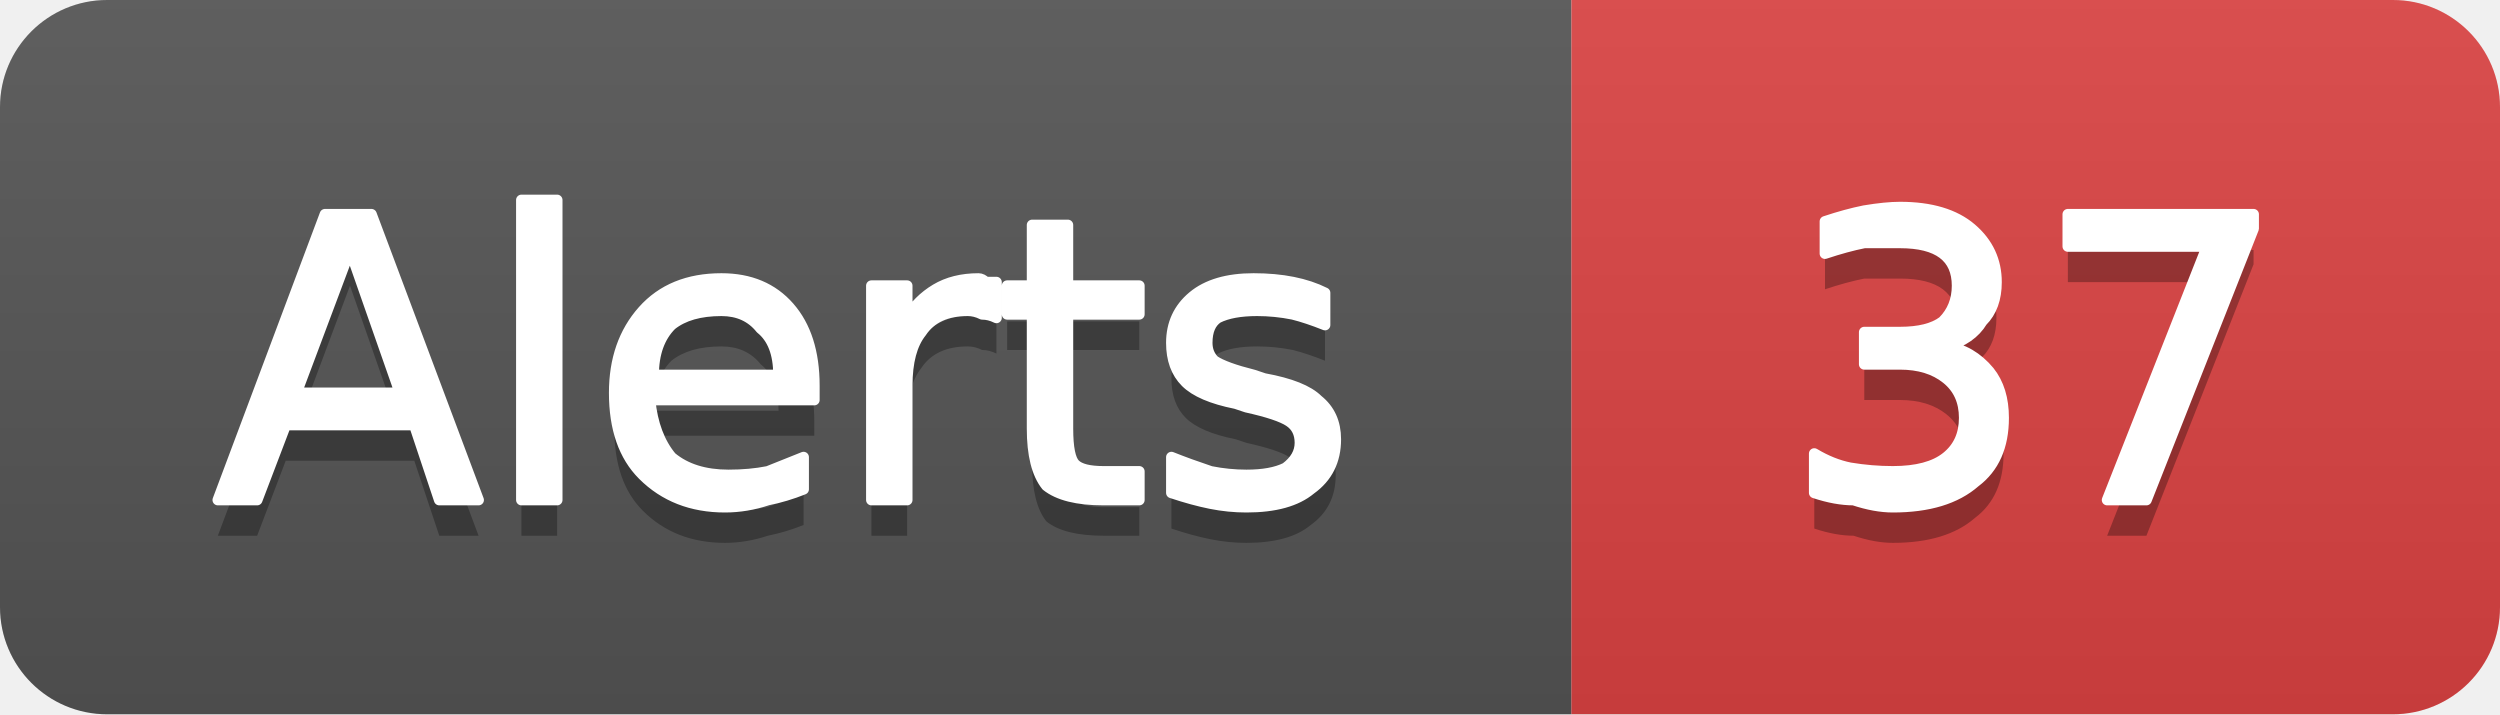
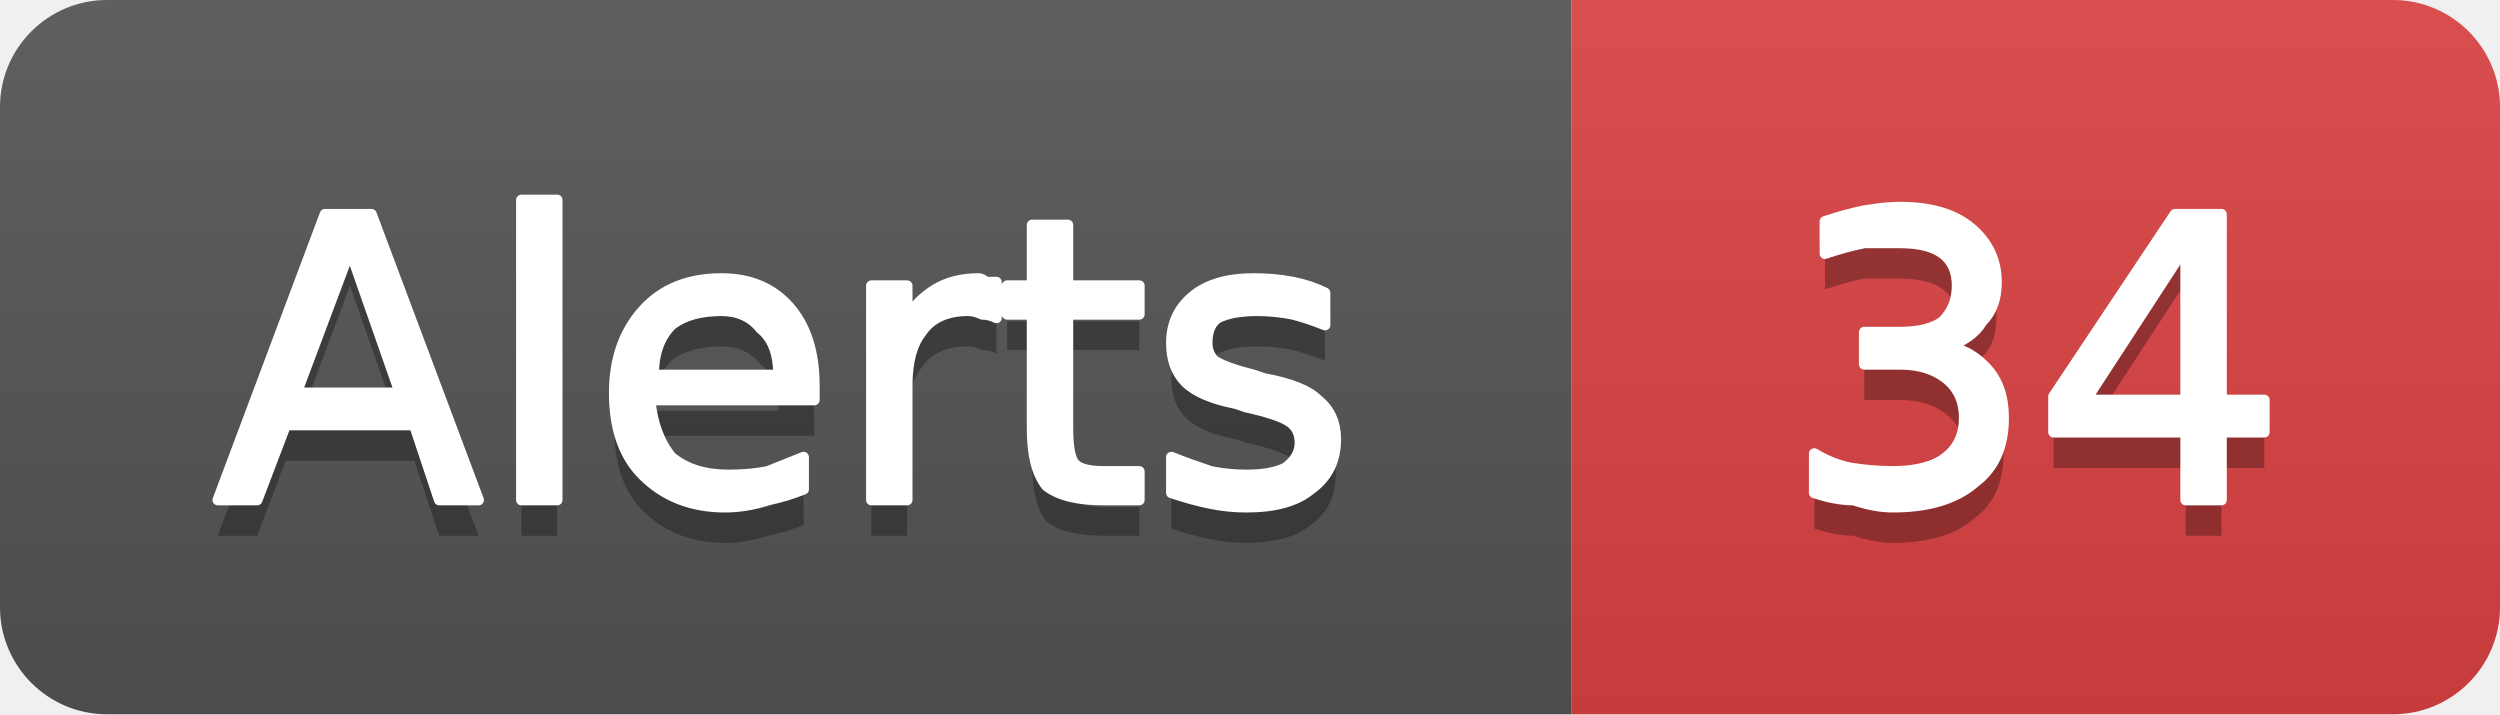
- <svg xmlns="http://www.w3.org/2000/svg" width="70" height="20" viewBox="0 0 70 20" role="img" aria-label="Alerts: 37">
+ <svg xmlns="http://www.w3.org/2000/svg" width="70" height="20" viewBox="0 0 70 20" role="img" aria-label="Alerts: 34">
  <linearGradient id="g-cluster_alert_count" x2="0" y2="100%">
    <stop offset="0" stop-color="#bbb" stop-opacity=".1" />
    <stop offset="1" stop-opacity=".1" />
  </linearGradient>
  <clipPath id="r-cluster_alert_count">
    <rect width="70" height="20" rx="3" fill="#fff" />
  </clipPath>
  <g clip-path="url(#r-cluster_alert_count)">
    <rect width="44" height="20" fill="#555" />
    <rect x="44" width="26" height="20" fill="#dd4343" />
    <rect width="70" height="20" fill="url(#g-cluster_alert_count)" />
    <path transform="translate(0 1)" fill="#010101" fill-opacity=".3" d="M9.8 7.0L8.3 11.0L11.2 11.0L9.8 7.0ZM9.1 6.0L10.4 6.0L13.4 14.0L12.3 14.0L11.6 11.9L8.0 11.9L7.2 14.0L6.1 14.0L9.1 6.0ZM14.6 5.6L15.6 5.6L15.6 14.0L14.6 14.0L14.6 5.6ZM22.8 10.8L22.8 11.2L18.2 11.2Q18.3 12.2 18.8 12.8Q19.4 13.3 20.4 13.3Q21.0 13.3 21.5 13.2Q22.0 13.0 22.5 12.8L22.5 13.7Q22.0 13.9 21.5 14.0Q20.9 14.2 20.3 14.2Q18.9 14.2 18.0 13.3Q17.2 12.5 17.2 11.0Q17.2 9.6 18.0 8.7Q18.8 7.8 20.2 7.8Q21.4 7.8 22.1 8.6Q22.8 9.4 22.8 10.8ZM21.8 10.5Q21.8 9.6 21.3 9.2Q20.9 8.7 20.2 8.7Q19.3 8.7 18.8 9.1Q18.3 9.6 18.3 10.5L21.8 10.5ZM27.9 8.9Q27.7 8.8 27.5 8.8Q27.3 8.7 27.1 8.7Q26.2 8.7 25.8 9.3Q25.4 9.8 25.4 10.8L25.4 14.0L24.4 14.0L24.4 8.0L25.4 8.0L25.4 8.9Q25.7 8.4 26.2 8.1Q26.7 7.8 27.4 7.8Q27.5 7.8 27.6 7.9Q27.7 7.9 27.9 7.9L27.9 8.9ZM29.9 6.3L29.9 8.0L31.9 8.0L31.9 8.8L29.9 8.8L29.9 12.0Q29.9 12.8 30.1 13.0Q30.3 13.2 30.9 13.2L31.9 13.2L31.9 14.0L30.9 14.0Q29.8 14.0 29.3 13.6Q28.9 13.1 28.9 12.0L28.9 8.8L28.2 8.8L28.2 8.0L28.9 8.0L28.9 6.3L29.9 6.3ZM37.1 8.2L37.1 9.1Q36.6 8.9 36.2 8.8Q35.7 8.7 35.2 8.7Q34.5 8.7 34.1 8.9Q33.8 9.1 33.8 9.6Q33.8 9.9 34.0 10.1Q34.3 10.3 35.1 10.5L35.4 10.6Q36.5 10.8 36.9 11.2Q37.4 11.6 37.4 12.3Q37.4 13.2 36.7 13.7Q36.1 14.2 34.9 14.2Q34.4 14.2 33.9 14.1Q33.4 14.0 32.8 13.8L32.8 12.8Q33.3 13.0 33.9 13.2Q34.4 13.3 34.9 13.3Q35.6 13.3 36.0 13.1Q36.4 12.8 36.4 12.4Q36.4 12.0 36.1 11.8Q35.8 11.6 34.9 11.4L34.6 11.3Q33.6 11.1 33.2 10.7Q32.8 10.3 32.8 9.6Q32.8 8.8 33.4 8.3Q34.0 7.8 35.1 7.8Q35.7 7.8 36.2 7.9Q36.7 8.0 37.1 8.2Z" />
    <path fill="#fff" stroke="#fff" stroke-width="0.3" stroke-linejoin="round" d="M9.8 7.0L8.3 11.0L11.2 11.0L9.8 7.0ZM9.1 6.0L10.4 6.0L13.4 14.0L12.3 14.0L11.6 11.9L8.0 11.9L7.2 14.0L6.1 14.0L9.1 6.0ZM14.6 5.6L15.6 5.6L15.6 14.0L14.6 14.0L14.6 5.6ZM22.8 10.8L22.8 11.2L18.2 11.2Q18.3 12.2 18.8 12.8Q19.4 13.3 20.4 13.3Q21.0 13.3 21.5 13.2Q22.0 13.0 22.5 12.8L22.5 13.7Q22.0 13.9 21.5 14.0Q20.9 14.2 20.3 14.2Q18.9 14.2 18.0 13.3Q17.2 12.5 17.2 11.0Q17.2 9.6 18.0 8.7Q18.8 7.8 20.2 7.8Q21.4 7.8 22.1 8.6Q22.8 9.4 22.8 10.8ZM21.8 10.5Q21.8 9.6 21.3 9.2Q20.9 8.7 20.2 8.7Q19.3 8.7 18.8 9.1Q18.3 9.6 18.3 10.5L21.8 10.5ZM27.9 8.9Q27.7 8.8 27.5 8.8Q27.3 8.7 27.1 8.7Q26.2 8.7 25.8 9.3Q25.4 9.8 25.4 10.8L25.4 14.0L24.4 14.0L24.4 8.0L25.4 8.0L25.4 8.9Q25.7 8.4 26.2 8.1Q26.7 7.8 27.4 7.8Q27.5 7.8 27.6 7.9Q27.7 7.9 27.9 7.9L27.9 8.9ZM29.9 6.3L29.9 8.0L31.9 8.0L31.9 8.8L29.9 8.8L29.9 12.0Q29.9 12.8 30.1 13.0Q30.3 13.2 30.9 13.2L31.9 13.2L31.9 14.0L30.9 14.0Q29.8 14.0 29.3 13.6Q28.9 13.1 28.9 12.0L28.9 8.8L28.2 8.8L28.2 8.0L28.9 8.0L28.9 6.3L29.9 6.3ZM37.1 8.2L37.1 9.1Q36.6 8.9 36.2 8.8Q35.7 8.7 35.2 8.7Q34.5 8.7 34.1 8.9Q33.8 9.1 33.8 9.6Q33.8 9.9 34.0 10.1Q34.3 10.3 35.1 10.5L35.4 10.6Q36.5 10.8 36.9 11.2Q37.4 11.6 37.4 12.3Q37.4 13.2 36.7 13.7Q36.1 14.2 34.9 14.2Q34.4 14.2 33.9 14.1Q33.4 14.0 32.8 13.8L32.8 12.8Q33.3 13.0 33.9 13.2Q34.4 13.3 34.9 13.3Q35.6 13.3 36.0 13.1Q36.4 12.8 36.4 12.4Q36.4 12.0 36.1 11.8Q35.8 11.6 34.9 11.4L34.6 11.3Q33.6 11.1 33.2 10.7Q32.8 10.3 32.8 9.6Q32.8 8.8 33.4 8.3Q34.0 7.8 35.1 7.8Q35.7 7.8 36.2 7.9Q36.7 8.0 37.1 8.2Z" />
-     <path transform="translate(0 1)" fill="#010101" fill-opacity=".3" d="M54.5 9.7Q55.2 9.8 55.7 10.4Q56.1 10.9 56.1 11.7Q56.1 12.9 55.3 13.5Q54.5 14.2 53.0 14.2Q52.5 14.2 51.9 14.0Q51.4 14.0 50.8 13.8L50.8 12.7Q51.3 13.0 51.8 13.1Q52.4 13.2 53.0 13.2Q54.0 13.2 54.5 12.8Q55.0 12.4 55.0 11.7Q55.0 11.0 54.5 10.6Q54.0 10.2 53.2 10.2L52.2 10.2L52.2 9.3L53.2 9.3Q54.0 9.3 54.4 9.0Q54.8 8.6 54.8 8.0Q54.8 7.4 54.4 7.1Q54.0 6.8 53.2 6.8Q52.7 6.8 52.2 6.8Q51.7 6.9 51.1 7.1L51.1 6.2Q51.7 6.0 52.2 5.9Q52.8 5.8 53.2 5.8Q54.5 5.8 55.2 6.4Q55.9 7.0 55.9 7.9Q55.9 8.6 55.5 9.0Q55.2 9.5 54.5 9.7ZM57.9 6.0L63.1 6.0L63.1 6.4L60.1 14.0L59.0 14.0L61.8 6.9L57.9 6.9L57.9 6.0Z" />
-     <path fill="#fff" stroke="#fff" stroke-width="0.3" stroke-linejoin="round" d="M54.5 9.7Q55.2 9.8 55.7 10.4Q56.1 10.9 56.1 11.7Q56.1 12.9 55.3 13.5Q54.5 14.2 53.0 14.2Q52.5 14.2 51.9 14.0Q51.4 14.0 50.8 13.8L50.8 12.7Q51.3 13.0 51.8 13.1Q52.4 13.2 53.0 13.2Q54.0 13.2 54.5 12.8Q55.0 12.4 55.0 11.7Q55.0 11.0 54.5 10.6Q54.0 10.2 53.2 10.2L52.2 10.2L52.2 9.3L53.2 9.3Q54.0 9.3 54.4 9.0Q54.8 8.6 54.8 8.0Q54.8 7.4 54.4 7.1Q54.0 6.8 53.2 6.8Q52.7 6.8 52.2 6.8Q51.7 6.9 51.1 7.1L51.1 6.2Q51.7 6.0 52.2 5.9Q52.8 5.8 53.2 5.8Q54.5 5.8 55.2 6.4Q55.9 7.0 55.9 7.9Q55.9 8.6 55.5 9.0Q55.2 9.5 54.5 9.7ZM57.9 6.0L63.1 6.0L63.1 6.4L60.1 14.0L59.0 14.0L61.8 6.9L57.9 6.9L57.9 6.0Z" />
+     <path transform="translate(0 1)" fill="#010101" fill-opacity=".3" d="M54.5 9.7Q55.2 9.8 55.7 10.4Q56.1 10.9 56.1 11.7Q56.1 12.9 55.3 13.5Q54.5 14.2 53.0 14.2Q52.5 14.2 51.9 14.0Q51.4 14.0 50.8 13.8L50.8 12.7Q51.3 13.0 51.8 13.1Q52.4 13.2 53.0 13.2Q54.0 13.2 54.5 12.8Q55.0 12.4 55.0 11.7Q55.0 11.0 54.5 10.6Q54.0 10.2 53.2 10.2L52.2 10.2L52.2 9.3L53.2 9.3Q54.0 9.3 54.4 9.0Q54.8 8.6 54.8 8.0Q54.8 7.4 54.4 7.1Q54.0 6.8 53.2 6.8Q52.7 6.8 52.2 6.8Q51.7 6.9 51.1 7.1L51.1 6.2Q51.7 6.0 52.2 5.9Q52.8 5.8 53.2 5.8Q54.5 5.8 55.2 6.4Q55.9 7.0 55.9 7.9Q55.9 8.6 55.5 9.0Q55.2 9.5 54.5 9.7ZM61.2 6.9L58.4 11.2L61.2 11.2L61.2 6.9ZM60.9 6.0L62.2 6.0L62.2 11.2L63.4 11.2L63.4 12.1L62.2 12.1L62.2 14.0L61.2 14.0L61.2 12.1L57.5 12.1L57.5 11.1L60.9 6.0Z" />
+     <path fill="#fff" stroke="#fff" stroke-width="0.3" stroke-linejoin="round" d="M54.5 9.7Q55.2 9.8 55.7 10.4Q56.1 10.9 56.1 11.7Q56.1 12.9 55.3 13.5Q54.5 14.2 53.0 14.2Q52.5 14.2 51.9 14.0Q51.4 14.0 50.8 13.8L50.8 12.7Q51.3 13.0 51.8 13.1Q52.4 13.2 53.0 13.2Q54.0 13.2 54.5 12.8Q55.0 12.4 55.0 11.7Q55.0 11.0 54.5 10.6Q54.0 10.2 53.2 10.2L52.2 10.2L52.2 9.3L53.2 9.3Q54.0 9.3 54.4 9.0Q54.8 8.6 54.8 8.0Q54.8 7.4 54.4 7.1Q54.0 6.8 53.2 6.8Q52.7 6.8 52.2 6.8Q51.7 6.9 51.1 7.1L51.1 6.2Q51.7 6.0 52.2 5.9Q52.8 5.8 53.2 5.8Q54.5 5.8 55.2 6.4Q55.9 7.0 55.9 7.9Q55.9 8.6 55.5 9.0Q55.2 9.5 54.5 9.7ZM61.2 6.9L58.4 11.2L61.2 11.2L61.2 6.9ZM60.9 6.0L62.2 6.0L62.2 11.2L63.4 11.2L63.4 12.1L62.2 12.1L62.2 14.0L61.2 14.0L61.2 12.1L57.5 12.1L57.5 11.1L60.9 6.0Z" />
  </g>
</svg>
